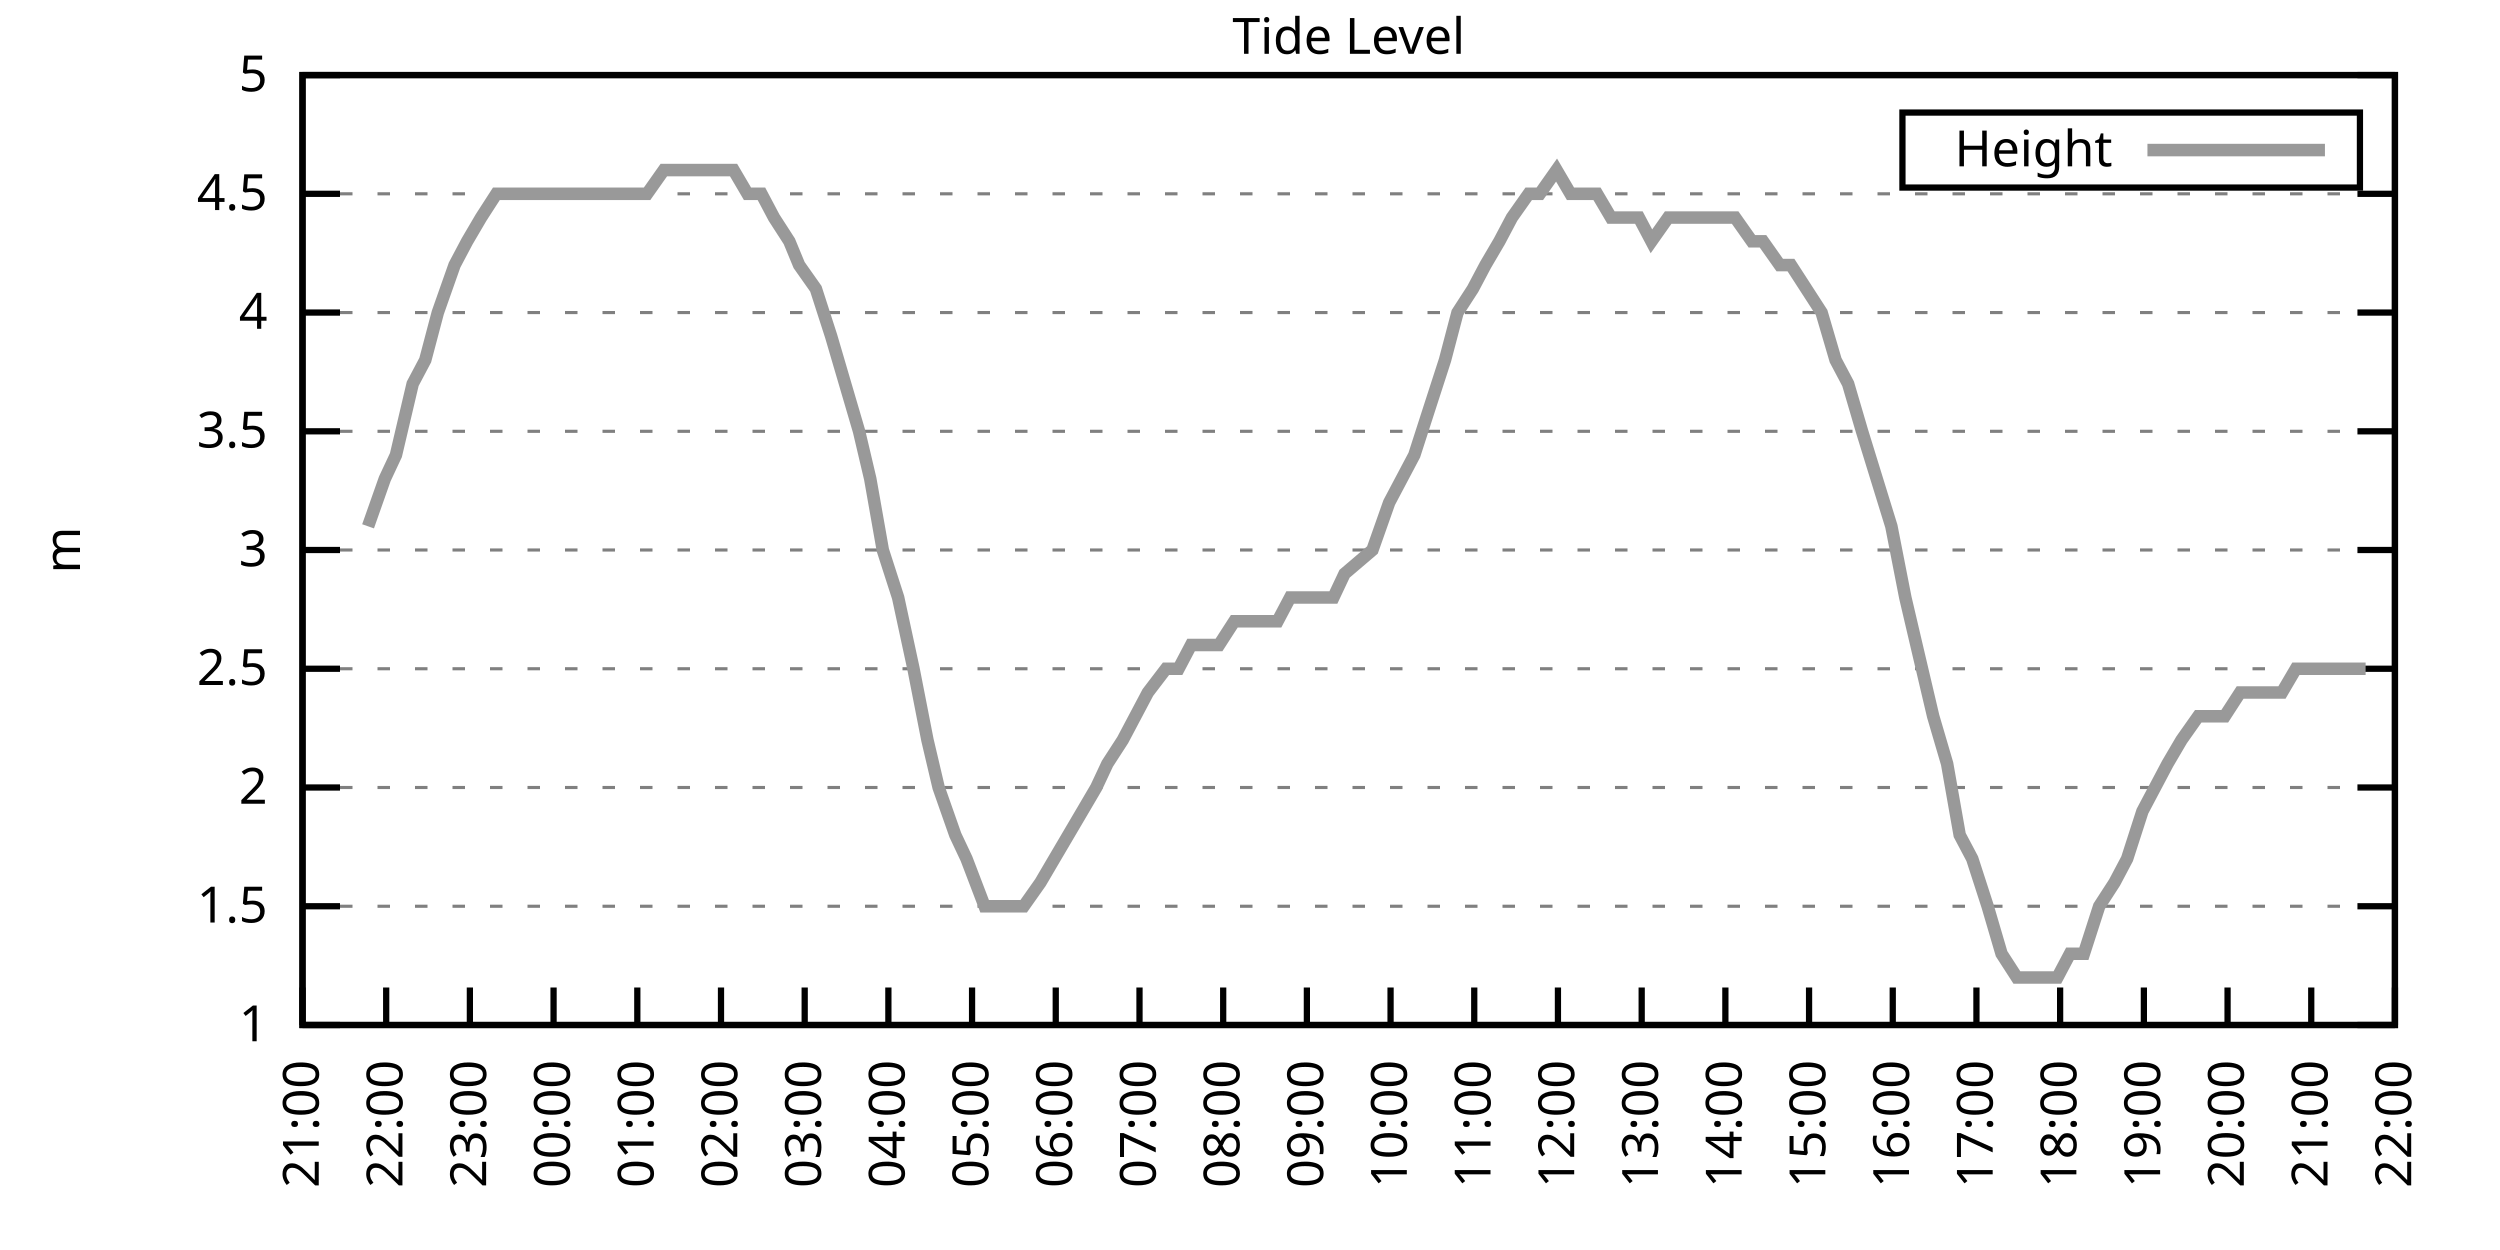
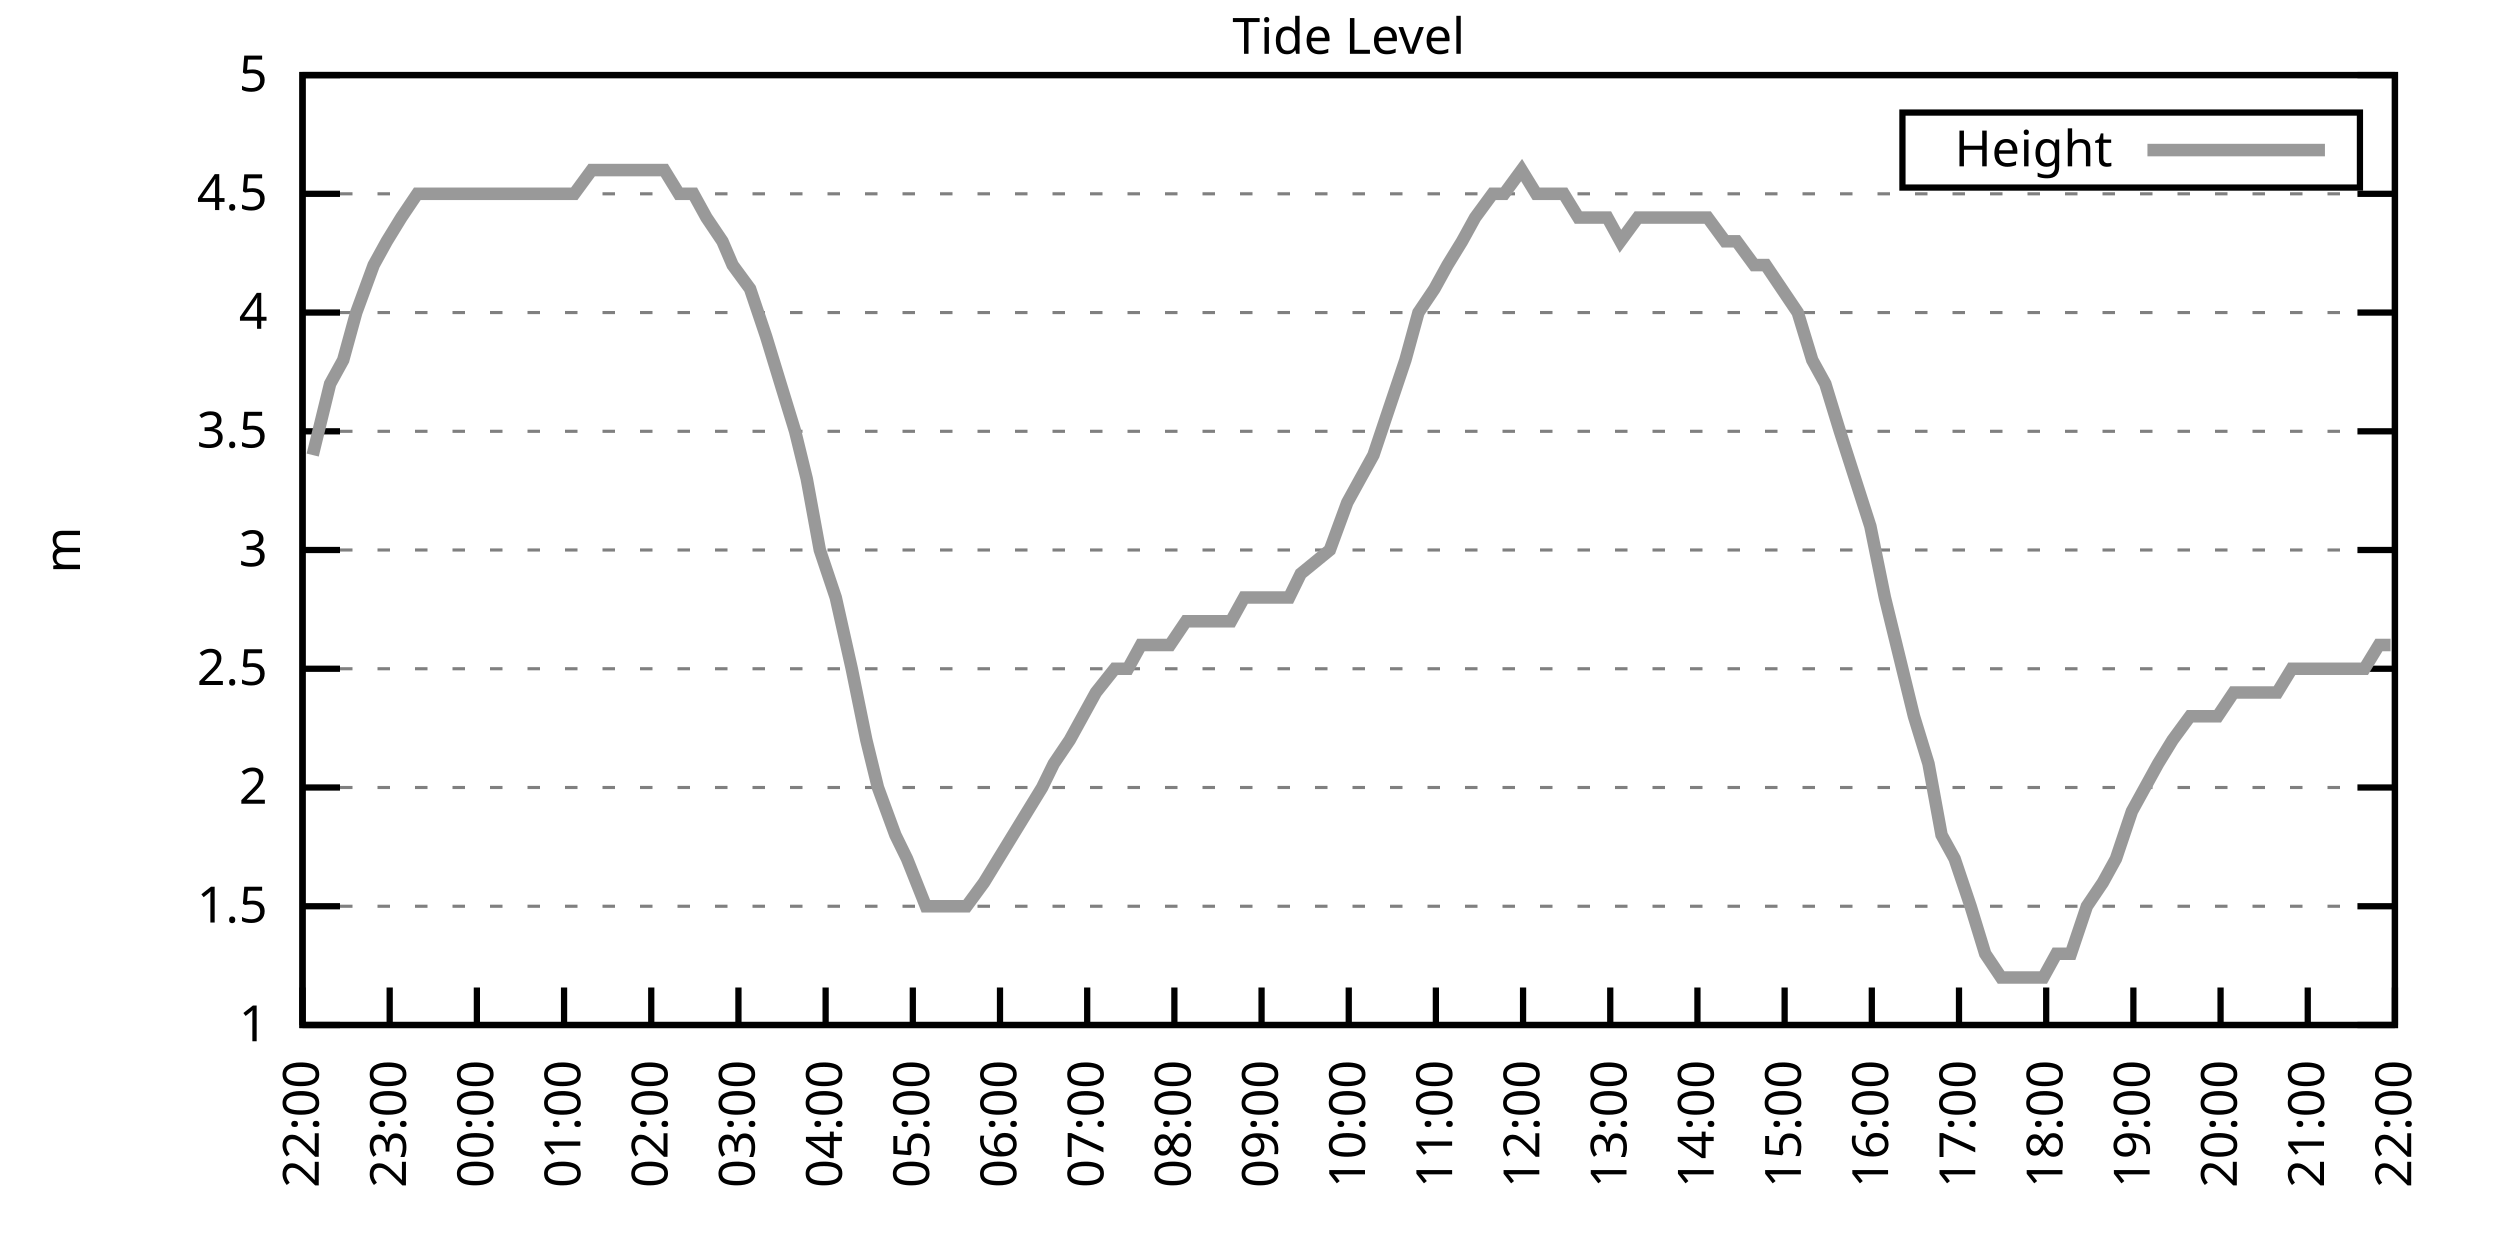
<svg xmlns="http://www.w3.org/2000/svg" xmlns:xlink="http://www.w3.org/1999/xlink" width="400" height="200" viewBox="0 0 400 200">
  <g id="gnuplot_canvas">
    <rect x="0" y="0" width="400" height="200" fill="none" />
    <defs>
      <circle id="gpDot" r="0.5" stroke-width="0.5" stroke="currentColor" />
      <path id="gpPt0" stroke-width="0.333" stroke="currentColor" d="M-1,0 h2 M0,-1 v2" />
      <path id="gpPt1" stroke-width="0.333" stroke="currentColor" d="M-1,-1 L1,1 M1,-1 L-1,1" />
      <path id="gpPt2" stroke-width="0.333" stroke="currentColor" d="M-1,0 L1,0 M0,-1 L0,1 M-1,-1 L1,1 M-1,1 L1,-1" />
      <rect id="gpPt3" stroke-width="0.333" stroke="currentColor" x="-1" y="-1" width="2" height="2" />
      <rect id="gpPt4" stroke-width="0.333" stroke="currentColor" fill="currentColor" x="-1" y="-1" width="2" height="2" />
      <circle id="gpPt5" stroke-width="0.333" stroke="currentColor" cx="0" cy="0" r="1" />
      <use xlink:href="#gpPt5" id="gpPt6" fill="currentColor" stroke="none" />
      <path id="gpPt7" stroke-width="0.333" stroke="currentColor" d="M0,-1.33 L-1.33,0.67 L1.33,0.67 z" />
      <use xlink:href="#gpPt7" id="gpPt8" fill="currentColor" stroke="none" />
      <use xlink:href="#gpPt7" id="gpPt9" stroke="currentColor" transform="rotate(180)" />
      <use xlink:href="#gpPt9" id="gpPt10" fill="currentColor" stroke="none" />
      <use xlink:href="#gpPt3" id="gpPt11" stroke="currentColor" transform="rotate(45)" />
      <use xlink:href="#gpPt11" id="gpPt12" fill="currentColor" stroke="none" />
      <path id="gpPt13" stroke-width="0.333" stroke="currentColor" d="M0,1.330 L1.265,0.411 L0.782,-1.067 L-0.782,-1.076 L-1.265,0.411 z" />
      <use xlink:href="#gpPt13" id="gpPt14" fill="currentColor" stroke="none" />
      <filter id="textbox" filterUnits="objectBoundingBox" x="0" y="0" height="1" width="1">
        <feFlood flood-color="white" flood-opacity="1" result="bgnd" />
        <feComposite in="SourceGraphic" in2="bgnd" operator="atop" />
      </filter>
      <filter id="greybox" filterUnits="objectBoundingBox" x="0" y="0" height="1" width="1">
        <feFlood flood-color="lightgrey" flood-opacity="1" result="grey" />
        <feComposite in="SourceGraphic" in2="grey" operator="atop" />
      </filter>
    </defs>
    <g fill="none" color="white" stroke="currentColor" stroke-width="1.00" stroke-linecap="butt" stroke-linejoin="miter">
</g>
    <g fill="none" color="black" stroke="currentColor" stroke-width="1.00" stroke-linecap="butt" stroke-linejoin="miter">
      <g stroke="none" shape-rendering="crispEdges">
        <polygon fill="rgb(255, 255, 255)" points="48.40,164.00 383.18,164.00 383.18,12.02 48.40,12.02 " />
      </g>
    </g>
    <g fill="none" color="black" stroke="currentColor" stroke-width="1.00" stroke-linecap="butt" stroke-linejoin="miter">
</g>
    <g fill="none" color="black" stroke="black" stroke-width="0.50" stroke-linecap="butt" stroke-linejoin="miter">
</g>
    <g fill="none" color="gray" stroke="currentColor" stroke-width="0.50" stroke-linecap="butt" stroke-linejoin="miter">
      <path stroke="gray" stroke-dasharray="2,4" class="gridline" d="M48.40,164.00 L383.19,164.00  " />
    </g>
    <g fill="none" color="gray" stroke="gray" stroke-width="1.00" stroke-linecap="butt" stroke-linejoin="miter">
</g>
    <g fill="none" color="black" stroke="currentColor" stroke-width="1.00" stroke-linecap="butt" stroke-linejoin="miter">
      <path stroke="black" d="M48.40,164.00 L54.40,164.00 M383.19,164.00 L377.19,164.00  " />
      <g transform="translate(42.80,166.60)" stroke="none" fill="black" font-family="Sans" font-size="8.00" text-anchor="end">
        <text>
          <tspan font-family="Sans"> 1</tspan>
        </text>
      </g>
    </g>
    <g fill="none" color="black" stroke="currentColor" stroke-width="1.00" stroke-linecap="butt" stroke-linejoin="miter">
</g>
    <g fill="none" color="black" stroke="black" stroke-width="0.50" stroke-linecap="butt" stroke-linejoin="miter">
</g>
    <g fill="none" color="gray" stroke="currentColor" stroke-width="0.50" stroke-linecap="butt" stroke-linejoin="miter">
      <path stroke="gray" stroke-dasharray="2,4" class="gridline" d="M48.40,145.00 L383.19,145.00  " />
    </g>
    <g fill="none" color="gray" stroke="gray" stroke-width="1.00" stroke-linecap="butt" stroke-linejoin="miter">
</g>
    <g fill="none" color="black" stroke="currentColor" stroke-width="1.00" stroke-linecap="butt" stroke-linejoin="miter">
      <path stroke="black" d="M48.40,145.00 L54.40,145.00 M383.19,145.00 L377.19,145.00  " />
      <g transform="translate(42.80,147.60)" stroke="none" fill="black" font-family="Sans" font-size="8.00" text-anchor="end">
        <text>
          <tspan font-family="Sans"> 1.5</tspan>
        </text>
      </g>
    </g>
    <g fill="none" color="black" stroke="currentColor" stroke-width="1.00" stroke-linecap="butt" stroke-linejoin="miter">
</g>
    <g fill="none" color="black" stroke="black" stroke-width="0.50" stroke-linecap="butt" stroke-linejoin="miter">
</g>
    <g fill="none" color="gray" stroke="currentColor" stroke-width="0.50" stroke-linecap="butt" stroke-linejoin="miter">
      <path stroke="gray" stroke-dasharray="2,4" class="gridline" d="M48.40,126.00 L383.19,126.00  " />
    </g>
    <g fill="none" color="gray" stroke="gray" stroke-width="1.00" stroke-linecap="butt" stroke-linejoin="miter">
</g>
    <g fill="none" color="black" stroke="currentColor" stroke-width="1.00" stroke-linecap="butt" stroke-linejoin="miter">
      <path stroke="black" d="M48.40,126.00 L54.40,126.00 M383.19,126.00 L377.19,126.00  " />
      <g transform="translate(42.80,128.60)" stroke="none" fill="black" font-family="Sans" font-size="8.00" text-anchor="end">
        <text>
          <tspan font-family="Sans"> 2</tspan>
        </text>
      </g>
    </g>
    <g fill="none" color="black" stroke="currentColor" stroke-width="1.00" stroke-linecap="butt" stroke-linejoin="miter">
</g>
    <g fill="none" color="black" stroke="black" stroke-width="0.50" stroke-linecap="butt" stroke-linejoin="miter">
</g>
    <g fill="none" color="gray" stroke="currentColor" stroke-width="0.50" stroke-linecap="butt" stroke-linejoin="miter">
      <path stroke="gray" stroke-dasharray="2,4" class="gridline" d="M48.40,107.00 L383.19,107.00  " />
    </g>
    <g fill="none" color="gray" stroke="gray" stroke-width="1.00" stroke-linecap="butt" stroke-linejoin="miter">
</g>
    <g fill="none" color="black" stroke="currentColor" stroke-width="1.00" stroke-linecap="butt" stroke-linejoin="miter">
      <path stroke="black" d="M48.40,107.00 L54.40,107.00 M383.19,107.00 L377.19,107.00  " />
      <g transform="translate(42.80,109.60)" stroke="none" fill="black" font-family="Sans" font-size="8.00" text-anchor="end">
        <text>
          <tspan font-family="Sans"> 2.5</tspan>
        </text>
      </g>
    </g>
    <g fill="none" color="black" stroke="currentColor" stroke-width="1.00" stroke-linecap="butt" stroke-linejoin="miter">
</g>
    <g fill="none" color="black" stroke="black" stroke-width="0.50" stroke-linecap="butt" stroke-linejoin="miter">
</g>
    <g fill="none" color="gray" stroke="currentColor" stroke-width="0.50" stroke-linecap="butt" stroke-linejoin="miter">
      <path stroke="gray" stroke-dasharray="2,4" class="gridline" d="M48.40,88.00 L383.19,88.00  " />
    </g>
    <g fill="none" color="gray" stroke="gray" stroke-width="1.00" stroke-linecap="butt" stroke-linejoin="miter">
</g>
    <g fill="none" color="black" stroke="currentColor" stroke-width="1.00" stroke-linecap="butt" stroke-linejoin="miter">
      <path stroke="black" d="M48.40,88.00 L54.40,88.00 M383.19,88.00 L377.19,88.00  " />
      <g transform="translate(42.80,90.60)" stroke="none" fill="black" font-family="Sans" font-size="8.00" text-anchor="end">
        <text>
          <tspan font-family="Sans"> 3</tspan>
        </text>
      </g>
    </g>
    <g fill="none" color="black" stroke="currentColor" stroke-width="1.00" stroke-linecap="butt" stroke-linejoin="miter">
</g>
    <g fill="none" color="black" stroke="black" stroke-width="0.50" stroke-linecap="butt" stroke-linejoin="miter">
</g>
    <g fill="none" color="gray" stroke="currentColor" stroke-width="0.50" stroke-linecap="butt" stroke-linejoin="miter">
      <path stroke="gray" stroke-dasharray="2,4" class="gridline" d="M48.40,69.01 L383.19,69.01  " />
    </g>
    <g fill="none" color="gray" stroke="gray" stroke-width="1.00" stroke-linecap="butt" stroke-linejoin="miter">
</g>
    <g fill="none" color="black" stroke="currentColor" stroke-width="1.00" stroke-linecap="butt" stroke-linejoin="miter">
      <path stroke="black" d="M48.40,69.01 L54.40,69.01 M383.19,69.01 L377.19,69.01  " />
      <g transform="translate(42.80,71.61)" stroke="none" fill="black" font-family="Sans" font-size="8.00" text-anchor="end">
        <text>
          <tspan font-family="Sans"> 3.5</tspan>
        </text>
      </g>
    </g>
    <g fill="none" color="black" stroke="currentColor" stroke-width="1.00" stroke-linecap="butt" stroke-linejoin="miter">
</g>
    <g fill="none" color="black" stroke="black" stroke-width="0.50" stroke-linecap="butt" stroke-linejoin="miter">
</g>
    <g fill="none" color="gray" stroke="currentColor" stroke-width="0.50" stroke-linecap="butt" stroke-linejoin="miter">
      <path stroke="gray" stroke-dasharray="2,4" class="gridline" d="M48.40,50.01 L383.19,50.01  " />
    </g>
    <g fill="none" color="gray" stroke="gray" stroke-width="1.00" stroke-linecap="butt" stroke-linejoin="miter">
</g>
    <g fill="none" color="black" stroke="currentColor" stroke-width="1.00" stroke-linecap="butt" stroke-linejoin="miter">
      <path stroke="black" d="M48.40,50.01 L54.40,50.01 M383.19,50.01 L377.19,50.01  " />
      <g transform="translate(42.80,52.61)" stroke="none" fill="black" font-family="Sans" font-size="8.00" text-anchor="end">
        <text>
          <tspan font-family="Sans"> 4</tspan>
        </text>
      </g>
    </g>
    <g fill="none" color="black" stroke="currentColor" stroke-width="1.00" stroke-linecap="butt" stroke-linejoin="miter">
</g>
    <g fill="none" color="black" stroke="black" stroke-width="0.50" stroke-linecap="butt" stroke-linejoin="miter">
</g>
    <g fill="none" color="gray" stroke="currentColor" stroke-width="0.50" stroke-linecap="butt" stroke-linejoin="miter">
      <path stroke="gray" stroke-dasharray="2,4" class="gridline" d="M48.40,31.01 L383.19,31.01  " />
    </g>
    <g fill="none" color="gray" stroke="gray" stroke-width="1.00" stroke-linecap="butt" stroke-linejoin="miter">
</g>
    <g fill="none" color="black" stroke="currentColor" stroke-width="1.00" stroke-linecap="butt" stroke-linejoin="miter">
      <path stroke="black" d="M48.40,31.01 L54.40,31.01 M383.19,31.01 L377.19,31.01  " />
      <g transform="translate(42.80,33.61)" stroke="none" fill="black" font-family="Sans" font-size="8.00" text-anchor="end">
        <text>
          <tspan font-family="Sans"> 4.5</tspan>
        </text>
      </g>
    </g>
    <g fill="none" color="black" stroke="currentColor" stroke-width="1.00" stroke-linecap="butt" stroke-linejoin="miter">
</g>
    <g fill="none" color="black" stroke="black" stroke-width="0.50" stroke-linecap="butt" stroke-linejoin="miter">
</g>
    <g fill="none" color="gray" stroke="currentColor" stroke-width="0.50" stroke-linecap="butt" stroke-linejoin="miter">
      <path stroke="gray" stroke-dasharray="2,4" class="gridline" d="M48.40,12.01 L383.19,12.01  " />
    </g>
    <g fill="none" color="gray" stroke="gray" stroke-width="1.00" stroke-linecap="butt" stroke-linejoin="miter">
</g>
    <g fill="none" color="black" stroke="currentColor" stroke-width="1.00" stroke-linecap="butt" stroke-linejoin="miter">
      <path stroke="black" d="M48.40,12.01 L54.40,12.01 M383.19,12.01 L377.19,12.01  " />
      <g transform="translate(42.80,14.61)" stroke="none" fill="black" font-family="Sans" font-size="8.00" text-anchor="end">
        <text>
          <tspan font-family="Sans"> 5</tspan>
        </text>
      </g>
    </g>
    <g fill="none" color="black" stroke="currentColor" stroke-width="1.00" stroke-linecap="butt" stroke-linejoin="miter">
      <path stroke="black" d="M48.40,164.00 L48.40,158.00  " />
      <g transform="translate(51.00,169.60) rotate(270.00)" stroke="none" fill="black" font-family="Sans" font-size="8.00" text-anchor="end">
        <text>
-           <tspan font-family="Sans">21:00</tspan>
-         </text>
-       </g>
-     </g>
-     <g fill="none" color="black" stroke="currentColor" stroke-width="1.00" stroke-linecap="butt" stroke-linejoin="miter">
-       <path stroke="black" d="M61.79,164.00 L61.79,158.00  " />
-       <g transform="translate(64.39,169.60) rotate(270.00)" stroke="none" fill="black" font-family="Sans" font-size="8.00" text-anchor="end">
-         <text>
          <tspan font-family="Sans">22:00</tspan>
        </text>
      </g>
    </g>
    <g fill="none" color="black" stroke="currentColor" stroke-width="1.00" stroke-linecap="butt" stroke-linejoin="miter">
-       <path stroke="black" d="M75.18,164.00 L75.18,158.00  " />
-       <g transform="translate(77.78,169.60) rotate(270.00)" stroke="none" fill="black" font-family="Sans" font-size="8.00" text-anchor="end">
+       <path stroke="black" d="M62.35,164.00 L62.35,158.00  " />
+       <g transform="translate(64.95,169.60) rotate(270.00)" stroke="none" fill="black" font-family="Sans" font-size="8.00" text-anchor="end">
        <text>
          <tspan font-family="Sans">23:00</tspan>
        </text>
      </g>
    </g>
    <g fill="none" color="black" stroke="currentColor" stroke-width="1.00" stroke-linecap="butt" stroke-linejoin="miter">
-       <path stroke="black" d="M88.57,164.00 L88.57,158.00  " />
-       <g transform="translate(91.17,169.60) rotate(270.00)" stroke="none" fill="black" font-family="Sans" font-size="8.00" text-anchor="end">
+       <path stroke="black" d="M76.30,164.00 L76.30,158.00  " />
+       <g transform="translate(78.90,169.60) rotate(270.00)" stroke="none" fill="black" font-family="Sans" font-size="8.00" text-anchor="end">
        <text>
          <tspan font-family="Sans">00:00</tspan>
        </text>
      </g>
    </g>
    <g fill="none" color="black" stroke="currentColor" stroke-width="1.00" stroke-linecap="butt" stroke-linejoin="miter">
-       <path stroke="black" d="M101.97,164.00 L101.97,158.00  " />
-       <g transform="translate(104.57,169.60) rotate(270.00)" stroke="none" fill="black" font-family="Sans" font-size="8.00" text-anchor="end">
+       <path stroke="black" d="M90.25,164.00 L90.25,158.00  " />
+       <g transform="translate(92.85,169.60) rotate(270.00)" stroke="none" fill="black" font-family="Sans" font-size="8.00" text-anchor="end">
        <text>
          <tspan font-family="Sans">01:00</tspan>
        </text>
      </g>
    </g>
    <g fill="none" color="black" stroke="currentColor" stroke-width="1.00" stroke-linecap="butt" stroke-linejoin="miter">
-       <path stroke="black" d="M115.36,164.00 L115.36,158.00  " />
-       <g transform="translate(117.96,169.60) rotate(270.00)" stroke="none" fill="black" font-family="Sans" font-size="8.00" text-anchor="end">
+       <path stroke="black" d="M104.20,164.00 L104.20,158.00  " />
+       <g transform="translate(106.80,169.60) rotate(270.00)" stroke="none" fill="black" font-family="Sans" font-size="8.00" text-anchor="end">
        <text>
          <tspan font-family="Sans">02:00</tspan>
        </text>
      </g>
    </g>
    <g fill="none" color="black" stroke="currentColor" stroke-width="1.00" stroke-linecap="butt" stroke-linejoin="miter">
-       <path stroke="black" d="M128.75,164.00 L128.75,158.00  " />
-       <g transform="translate(131.35,169.60) rotate(270.00)" stroke="none" fill="black" font-family="Sans" font-size="8.00" text-anchor="end">
+       <path stroke="black" d="M118.15,164.00 L118.15,158.00  " />
+       <g transform="translate(120.75,169.60) rotate(270.00)" stroke="none" fill="black" font-family="Sans" font-size="8.00" text-anchor="end">
        <text>
          <tspan font-family="Sans">03:00</tspan>
        </text>
      </g>
    </g>
    <g fill="none" color="black" stroke="currentColor" stroke-width="1.00" stroke-linecap="butt" stroke-linejoin="miter">
-       <path stroke="black" d="M142.14,164.00 L142.14,158.00  " />
-       <g transform="translate(144.74,169.60) rotate(270.00)" stroke="none" fill="black" font-family="Sans" font-size="8.00" text-anchor="end">
+       <path stroke="black" d="M132.10,164.00 L132.10,158.00  " />
+       <g transform="translate(134.70,169.60) rotate(270.00)" stroke="none" fill="black" font-family="Sans" font-size="8.00" text-anchor="end">
        <text>
          <tspan font-family="Sans">04:00</tspan>
        </text>
      </g>
    </g>
    <g fill="none" color="black" stroke="currentColor" stroke-width="1.00" stroke-linecap="butt" stroke-linejoin="miter">
-       <path stroke="black" d="M155.53,164.00 L155.53,158.00  " />
-       <g transform="translate(158.13,169.60) rotate(270.00)" stroke="none" fill="black" font-family="Sans" font-size="8.00" text-anchor="end">
+       <path stroke="black" d="M146.05,164.00 L146.05,158.00  " />
+       <g transform="translate(148.65,169.60) rotate(270.00)" stroke="none" fill="black" font-family="Sans" font-size="8.00" text-anchor="end">
        <text>
          <tspan font-family="Sans">05:00</tspan>
        </text>
      </g>
    </g>
    <g fill="none" color="black" stroke="currentColor" stroke-width="1.00" stroke-linecap="butt" stroke-linejoin="miter">
-       <path stroke="black" d="M168.92,164.00 L168.92,158.00  " />
-       <g transform="translate(171.52,169.60) rotate(270.00)" stroke="none" fill="black" font-family="Sans" font-size="8.00" text-anchor="end">
+       <path stroke="black" d="M160.00,164.00 L160.00,158.00  " />
+       <g transform="translate(162.60,169.60) rotate(270.00)" stroke="none" fill="black" font-family="Sans" font-size="8.00" text-anchor="end">
        <text>
          <tspan font-family="Sans">06:00</tspan>
        </text>
      </g>
    </g>
    <g fill="none" color="black" stroke="currentColor" stroke-width="1.00" stroke-linecap="butt" stroke-linejoin="miter">
-       <path stroke="black" d="M182.32,164.00 L182.32,158.00  " />
-       <g transform="translate(184.92,169.60) rotate(270.00)" stroke="none" fill="black" font-family="Sans" font-size="8.00" text-anchor="end">
+       <path stroke="black" d="M173.95,164.00 L173.95,158.00  " />
+       <g transform="translate(176.55,169.60) rotate(270.00)" stroke="none" fill="black" font-family="Sans" font-size="8.00" text-anchor="end">
        <text>
          <tspan font-family="Sans">07:00</tspan>
        </text>
      </g>
    </g>
    <g fill="none" color="black" stroke="currentColor" stroke-width="1.00" stroke-linecap="butt" stroke-linejoin="miter">
-       <path stroke="black" d="M195.71,164.00 L195.71,158.00  " />
-       <g transform="translate(198.31,169.60) rotate(270.00)" stroke="none" fill="black" font-family="Sans" font-size="8.00" text-anchor="end">
+       <path stroke="black" d="M187.90,164.00 L187.90,158.00  " />
+       <g transform="translate(190.50,169.60) rotate(270.00)" stroke="none" fill="black" font-family="Sans" font-size="8.00" text-anchor="end">
        <text>
          <tspan font-family="Sans">08:00</tspan>
        </text>
      </g>
    </g>
    <g fill="none" color="black" stroke="currentColor" stroke-width="1.00" stroke-linecap="butt" stroke-linejoin="miter">
-       <path stroke="black" d="M209.10,164.00 L209.10,158.00  " />
-       <g transform="translate(211.70,169.60) rotate(270.00)" stroke="none" fill="black" font-family="Sans" font-size="8.00" text-anchor="end">
+       <path stroke="black" d="M201.85,164.00 L201.85,158.00  " />
+       <g transform="translate(204.45,169.60) rotate(270.00)" stroke="none" fill="black" font-family="Sans" font-size="8.00" text-anchor="end">
        <text>
          <tspan font-family="Sans">09:00</tspan>
        </text>
      </g>
    </g>
    <g fill="none" color="black" stroke="currentColor" stroke-width="1.00" stroke-linecap="butt" stroke-linejoin="miter">
-       <path stroke="black" d="M222.49,164.00 L222.49,158.00  " />
-       <g transform="translate(225.09,169.60) rotate(270.00)" stroke="none" fill="black" font-family="Sans" font-size="8.00" text-anchor="end">
+       <path stroke="black" d="M215.80,164.00 L215.80,158.00  " />
+       <g transform="translate(218.40,169.60) rotate(270.00)" stroke="none" fill="black" font-family="Sans" font-size="8.00" text-anchor="end">
        <text>
          <tspan font-family="Sans">10:00</tspan>
        </text>
      </g>
    </g>
    <g fill="none" color="black" stroke="currentColor" stroke-width="1.00" stroke-linecap="butt" stroke-linejoin="miter">
-       <path stroke="black" d="M235.88,164.00 L235.88,158.00  " />
-       <g transform="translate(238.48,169.60) rotate(270.00)" stroke="none" fill="black" font-family="Sans" font-size="8.00" text-anchor="end">
+       <path stroke="black" d="M229.74,164.00 L229.74,158.00  " />
+       <g transform="translate(232.34,169.60) rotate(270.00)" stroke="none" fill="black" font-family="Sans" font-size="8.00" text-anchor="end">
        <text>
          <tspan font-family="Sans">11:00</tspan>
        </text>
      </g>
    </g>
    <g fill="none" color="black" stroke="currentColor" stroke-width="1.00" stroke-linecap="butt" stroke-linejoin="miter">
-       <path stroke="black" d="M249.27,164.00 L249.27,158.00  " />
-       <g transform="translate(251.87,169.60) rotate(270.00)" stroke="none" fill="black" font-family="Sans" font-size="8.00" text-anchor="end">
+       <path stroke="black" d="M243.69,164.00 L243.69,158.00  " />
+       <g transform="translate(246.29,169.60) rotate(270.00)" stroke="none" fill="black" font-family="Sans" font-size="8.00" text-anchor="end">
        <text>
          <tspan font-family="Sans">12:00</tspan>
        </text>
      </g>
    </g>
    <g fill="none" color="black" stroke="currentColor" stroke-width="1.00" stroke-linecap="butt" stroke-linejoin="miter">
-       <path stroke="black" d="M262.67,164.00 L262.67,158.00  " />
-       <g transform="translate(265.27,169.60) rotate(270.00)" stroke="none" fill="black" font-family="Sans" font-size="8.00" text-anchor="end">
+       <path stroke="black" d="M257.64,164.00 L257.64,158.00  " />
+       <g transform="translate(260.24,169.60) rotate(270.00)" stroke="none" fill="black" font-family="Sans" font-size="8.00" text-anchor="end">
        <text>
          <tspan font-family="Sans">13:00</tspan>
        </text>
      </g>
    </g>
    <g fill="none" color="black" stroke="currentColor" stroke-width="1.00" stroke-linecap="butt" stroke-linejoin="miter">
-       <path stroke="black" d="M276.06,164.00 L276.06,158.00  " />
-       <g transform="translate(278.66,169.60) rotate(270.00)" stroke="none" fill="black" font-family="Sans" font-size="8.00" text-anchor="end">
+       <path stroke="black" d="M271.59,164.00 L271.59,158.00  " />
+       <g transform="translate(274.19,169.60) rotate(270.00)" stroke="none" fill="black" font-family="Sans" font-size="8.00" text-anchor="end">
        <text>
          <tspan font-family="Sans">14:00</tspan>
        </text>
      </g>
    </g>
    <g fill="none" color="black" stroke="currentColor" stroke-width="1.00" stroke-linecap="butt" stroke-linejoin="miter">
-       <path stroke="black" d="M289.45,164.00 L289.45,158.00  " />
-       <g transform="translate(292.05,169.60) rotate(270.00)" stroke="none" fill="black" font-family="Sans" font-size="8.00" text-anchor="end">
+       <path stroke="black" d="M285.54,164.00 L285.54,158.00  " />
+       <g transform="translate(288.14,169.60) rotate(270.00)" stroke="none" fill="black" font-family="Sans" font-size="8.00" text-anchor="end">
        <text>
          <tspan font-family="Sans">15:00</tspan>
        </text>
      </g>
    </g>
    <g fill="none" color="black" stroke="currentColor" stroke-width="1.00" stroke-linecap="butt" stroke-linejoin="miter">
-       <path stroke="black" d="M302.84,164.00 L302.84,158.00  " />
-       <g transform="translate(305.44,169.60) rotate(270.00)" stroke="none" fill="black" font-family="Sans" font-size="8.00" text-anchor="end">
+       <path stroke="black" d="M299.49,164.00 L299.49,158.00  " />
+       <g transform="translate(302.09,169.60) rotate(270.00)" stroke="none" fill="black" font-family="Sans" font-size="8.00" text-anchor="end">
        <text>
          <tspan font-family="Sans">16:00</tspan>
        </text>
      </g>
    </g>
    <g fill="none" color="black" stroke="currentColor" stroke-width="1.00" stroke-linecap="butt" stroke-linejoin="miter">
-       <path stroke="black" d="M316.23,164.00 L316.23,158.00  " />
-       <g transform="translate(318.83,169.60) rotate(270.00)" stroke="none" fill="black" font-family="Sans" font-size="8.00" text-anchor="end">
+       <path stroke="black" d="M313.44,164.00 L313.44,158.00  " />
+       <g transform="translate(316.04,169.60) rotate(270.00)" stroke="none" fill="black" font-family="Sans" font-size="8.00" text-anchor="end">
        <text>
          <tspan font-family="Sans">17:00</tspan>
        </text>
      </g>
    </g>
    <g fill="none" color="black" stroke="currentColor" stroke-width="1.00" stroke-linecap="butt" stroke-linejoin="miter">
-       <path stroke="black" d="M329.62,164.00 L329.62,158.00  " />
-       <g transform="translate(332.22,169.60) rotate(270.00)" stroke="none" fill="black" font-family="Sans" font-size="8.00" text-anchor="end">
+       <path stroke="black" d="M327.39,164.00 L327.39,158.00  " />
+       <g transform="translate(329.99,169.60) rotate(270.00)" stroke="none" fill="black" font-family="Sans" font-size="8.00" text-anchor="end">
        <text>
          <tspan font-family="Sans">18:00</tspan>
        </text>
      </g>
    </g>
    <g fill="none" color="black" stroke="currentColor" stroke-width="1.00" stroke-linecap="butt" stroke-linejoin="miter">
-       <path stroke="black" d="M343.02,164.00 L343.02,158.00  " />
-       <g transform="translate(345.62,169.60) rotate(270.00)" stroke="none" fill="black" font-family="Sans" font-size="8.00" text-anchor="end">
+       <path stroke="black" d="M341.34,164.00 L341.34,158.00  " />
+       <g transform="translate(343.94,169.60) rotate(270.00)" stroke="none" fill="black" font-family="Sans" font-size="8.00" text-anchor="end">
        <text>
          <tspan font-family="Sans">19:00</tspan>
        </text>
      </g>
    </g>
    <g fill="none" color="black" stroke="currentColor" stroke-width="1.00" stroke-linecap="butt" stroke-linejoin="miter">
-       <path stroke="black" d="M356.41,164.00 L356.41,158.00  " />
-       <g transform="translate(359.01,169.60) rotate(270.00)" stroke="none" fill="black" font-family="Sans" font-size="8.00" text-anchor="end">
+       <path stroke="black" d="M355.29,164.00 L355.29,158.00  " />
+       <g transform="translate(357.89,169.60) rotate(270.00)" stroke="none" fill="black" font-family="Sans" font-size="8.00" text-anchor="end">
        <text>
          <tspan font-family="Sans">20:00</tspan>
        </text>
      </g>
    </g>
    <g fill="none" color="black" stroke="currentColor" stroke-width="1.00" stroke-linecap="butt" stroke-linejoin="miter">
-       <path stroke="black" d="M369.80,164.00 L369.80,158.00  " />
-       <g transform="translate(372.40,169.60) rotate(270.00)" stroke="none" fill="black" font-family="Sans" font-size="8.00" text-anchor="end">
+       <path stroke="black" d="M369.24,164.00 L369.24,158.00  " />
+       <g transform="translate(371.84,169.60) rotate(270.00)" stroke="none" fill="black" font-family="Sans" font-size="8.00" text-anchor="end">
        <text>
          <tspan font-family="Sans">21:00</tspan>
        </text>
      </g>
    </g>
    <g fill="none" color="black" stroke="currentColor" stroke-width="1.00" stroke-linecap="butt" stroke-linejoin="miter">
      <path stroke="black" d="M383.19,164.00 L383.19,158.00  " />
      <g transform="translate(385.79,169.60) rotate(270.00)" stroke="none" fill="black" font-family="Sans" font-size="8.00" text-anchor="end">
        <text>
          <tspan font-family="Sans">22:00</tspan>
        </text>
      </g>
    </g>
    <g fill="none" color="black" stroke="currentColor" stroke-width="1.00" stroke-linecap="butt" stroke-linejoin="miter">
</g>
    <g fill="none" color="black" stroke="currentColor" stroke-width="1.00" stroke-linecap="butt" stroke-linejoin="miter">
      <path stroke="black" d="M48.40,12.01 L48.40,164.00 L383.19,164.00 L383.19,12.01 L48.40,12.01 Z  " />
    </g>
    <g fill="none" color="black" stroke="currentColor" stroke-width="1.00" stroke-linecap="butt" stroke-linejoin="miter">
</g>
    <g fill="none" color="black" stroke="currentColor" stroke-width="1.00" stroke-linecap="butt" stroke-linejoin="miter">
      <path stroke="black" d="M304.39,30.01 L304.39,18.01 L377.59,18.01 L377.59,30.01 L304.39,30.01 Z  " />
    </g>
    <g id="Tide_level_plot_1">
      <g fill="none" color="white" stroke="black" stroke-width="2.00" stroke-linecap="butt" stroke-linejoin="miter">
</g>
      <g fill="none" color="black" stroke="currentColor" stroke-width="2.00" stroke-linecap="butt" stroke-linejoin="miter">
        <g transform="translate(337.99,26.61)" stroke="none" fill="black" font-family="Sans" font-size="8.00" text-anchor="end">
          <text>
            <tspan font-family="Sans">Height</tspan>
          </text>
        </g>
      </g>
      <g fill="none" color="black" stroke="currentColor" stroke-width="2.00" stroke-linecap="butt" stroke-linejoin="miter">
-         <path stroke="rgb(153, 153, 153)" d="M343.59,24.01 L371.99,24.01 M58.89,84.21 L61.57,76.61 L63.35,72.81 L66.03,61.41 L68.04,57.61 L70.05,50.01   L72.73,42.41 L74.74,38.61 L76.97,34.81 L79.42,31.01 L81.43,31.01 L83.44,31.01 L86.12,31.01 L88.13,31.01   L90.58,31.01 L92.15,31.01 L94.82,31.01 L96.83,31.01 L99.29,31.01 L101.07,31.01 L103.53,31.01 L106.21,27.21   L107.99,27.21 L110.00,27.21 L112.90,27.21 L114.69,27.21 L117.37,27.21 L119.60,31.01 L121.83,31.01 L123.84,34.81   L126.29,38.61 L127.86,42.41 L130.54,46.21 L132.99,53.81 L135.22,61.41 L137.45,69.01 L139.24,76.61 L141.25,88.00   L143.70,95.60 L146.16,107.00 L148.39,118.40 L150.18,126.00 L152.85,133.60 L154.64,137.40 L157.54,145.00 L159.33,145.00   L161.78,145.00 L163.79,145.00 L166.47,141.20 L168.70,137.40 L173.17,129.80 L175.40,126.00 L177.18,122.20 L179.64,118.40   L181.65,114.60 L183.66,110.80 L186.56,107.00 L188.57,107.00 L190.57,103.20 L193.25,103.20 L195.04,103.20 L197.49,99.40   L199.73,99.40 L202.18,99.40 L204.41,99.40 L206.42,95.60 L208.88,95.60 L211.11,95.60 L213.34,95.60 L215.13,91.80   L219.59,88.00 L222.27,80.41 L224.28,76.61 L226.29,72.81 L228.74,65.21 L231.20,57.61 L233.20,50.01 L235.66,46.21   L237.67,42.41 L239.90,38.61 L241.91,34.81 L244.59,31.01 L246.37,31.01 L249.05,27.21 L251.28,31.01 L253.51,31.01   L255.52,31.01 L257.76,34.81 L260.21,34.81 L262.22,34.81 L264.23,38.61 L266.91,34.81 L269.14,34.81 L271.15,34.81   L273.16,34.81 L275.39,34.81 L277.62,34.81 L280.30,38.61 L282.08,38.61 L284.76,42.41 L286.55,42.41 L291.46,50.01   L293.69,57.61 L295.70,61.41 L297.93,69.01 L302.62,84.21 L304.85,95.60 L306.63,103.20 L309.31,114.60 L311.54,122.20   L313.55,133.60 L315.56,137.40 L318.02,145.00 L320.25,152.60 L322.70,156.40 L324.94,156.40 L326.95,156.40 L329.18,156.40   L331.19,152.60 L333.42,152.60 L335.87,145.00 L338.33,141.20 L340.34,137.40 L342.79,129.80 L344.80,126.00 L346.81,122.20   L349.04,118.40 L351.72,114.60 L353.95,114.60 L355.96,114.60 L358.42,110.80 L360.42,110.80 L362.43,110.80 L365.11,110.80   L367.34,107.00 L369.35,107.00 L371.36,107.00 L374.04,107.00 L376.05,107.00 L378.50,107.00  " />
+         <path stroke="rgb(153, 153, 153)" d="M343.59,24.01 L371.99,24.01 M50.03,72.81 L52.82,61.41 L54.91,57.61 L57.00,50.01 L59.79,42.41 L61.88,38.61   L64.21,34.81 L66.77,31.01 L68.86,31.01 L70.95,31.01 L73.74,31.01 L75.83,31.01 L78.39,31.01 L80.02,31.01   L82.81,31.01 L84.90,31.01 L87.46,31.01 L89.32,31.01 L91.88,31.01 L94.67,27.21 L96.53,27.21 L98.62,27.21   L101.64,27.21 L103.50,27.21 L106.29,27.21 L108.62,31.01 L110.94,31.01 L113.03,34.81 L115.59,38.61 L117.22,42.41   L120.01,46.21 L122.57,53.81 L124.89,61.41 L127.22,69.01 L129.08,76.61 L131.17,88.00 L133.72,95.60 L136.28,107.00   L138.61,118.40 L140.47,126.00 L143.26,133.60 L145.12,137.40 L148.14,145.00 L150.00,145.00 L152.56,145.00 L154.65,145.00   L157.44,141.20 L159.76,137.40 L164.41,129.80 L166.74,126.00 L168.60,122.20 L171.16,118.40 L173.25,114.60 L175.34,110.80   L178.36,107.00 L180.46,107.00 L182.55,103.20 L185.34,103.20 L187.20,103.20 L189.76,99.40 L192.08,99.40 L194.64,99.40   L196.96,99.40 L199.06,95.60 L201.61,95.60 L203.94,95.60 L206.26,95.60 L208.12,91.80 L212.77,88.00 L215.56,80.41   L217.65,76.61 L219.75,72.81 L222.30,65.21 L224.86,57.61 L226.95,50.01 L229.51,46.21 L231.60,42.41 L233.93,38.61   L236.02,34.81 L238.81,31.01 L240.67,31.01 L243.46,27.21 L245.79,31.01 L248.11,31.01 L250.20,31.01 L252.53,34.81   L255.09,34.81 L257.18,34.81 L259.27,38.61 L262.06,34.81 L264.39,34.81 L266.48,34.81 L268.57,34.81 L270.90,34.81   L273.22,34.81 L276.01,38.61 L277.87,38.61 L280.66,42.41 L282.52,42.41 L287.64,50.01 L289.96,57.61 L292.05,61.41   L294.38,69.01 L299.26,84.21 L301.58,95.60 L303.44,103.20 L306.23,114.60 L308.56,122.20 L310.65,133.60 L312.74,137.40   L315.30,145.00 L317.63,152.60 L320.18,156.40 L322.51,156.40 L324.60,156.40 L326.93,156.40 L329.02,152.60 L331.34,152.60   L333.90,145.00 L336.46,141.20 L338.55,137.40 L341.11,129.80 L343.20,126.00 L345.29,122.20 L347.62,118.40 L350.41,114.60   L352.73,114.60 L354.83,114.60 L357.38,110.80 L359.48,110.80 L361.57,110.80 L364.36,110.80 L366.68,107.00 L368.78,107.00   L370.87,107.00 L373.66,107.00 L375.75,107.00 L378.31,107.00 L380.63,103.20 L382.49,103.20  " />
      </g>
    </g>
    <g fill="none" color="black" stroke="currentColor" stroke-width="2.00" stroke-linecap="butt" stroke-linejoin="miter">
</g>
    <g fill="none" color="black" stroke="black" stroke-width="1.00" stroke-linecap="butt" stroke-linejoin="miter">
</g>
    <g fill="none" color="black" stroke="currentColor" stroke-width="1.00" stroke-linecap="butt" stroke-linejoin="miter">
      <path stroke="black" d="M48.40,12.01 L48.40,164.00 L383.19,164.00 L383.19,12.01 L48.40,12.01 Z  " />
      <g transform="translate(12.80,88.01) rotate(270.00)" stroke="none" fill="black" font-family="Sans" font-size="8.00" text-anchor="middle">
        <text>
          <tspan font-family="Sans">m</tspan>
        </text>
      </g>
    </g>
    <g fill="none" color="black" stroke="currentColor" stroke-width="1.00" stroke-linecap="butt" stroke-linejoin="miter">
</g>
    <g fill="none" color="black" stroke="currentColor" stroke-width="1.00" stroke-linecap="butt" stroke-linejoin="miter">
      <g transform="translate(215.79,8.61)" stroke="none" fill="black" font-family="Sans" font-size="8.00" text-anchor="middle">
        <text>
          <tspan font-family="Sans">Tide Level</tspan>
        </text>
      </g>
    </g>
    <g fill="none" color="black" stroke="currentColor" stroke-width="1.00" stroke-linecap="butt" stroke-linejoin="miter">
</g>
  </g>
</svg>
